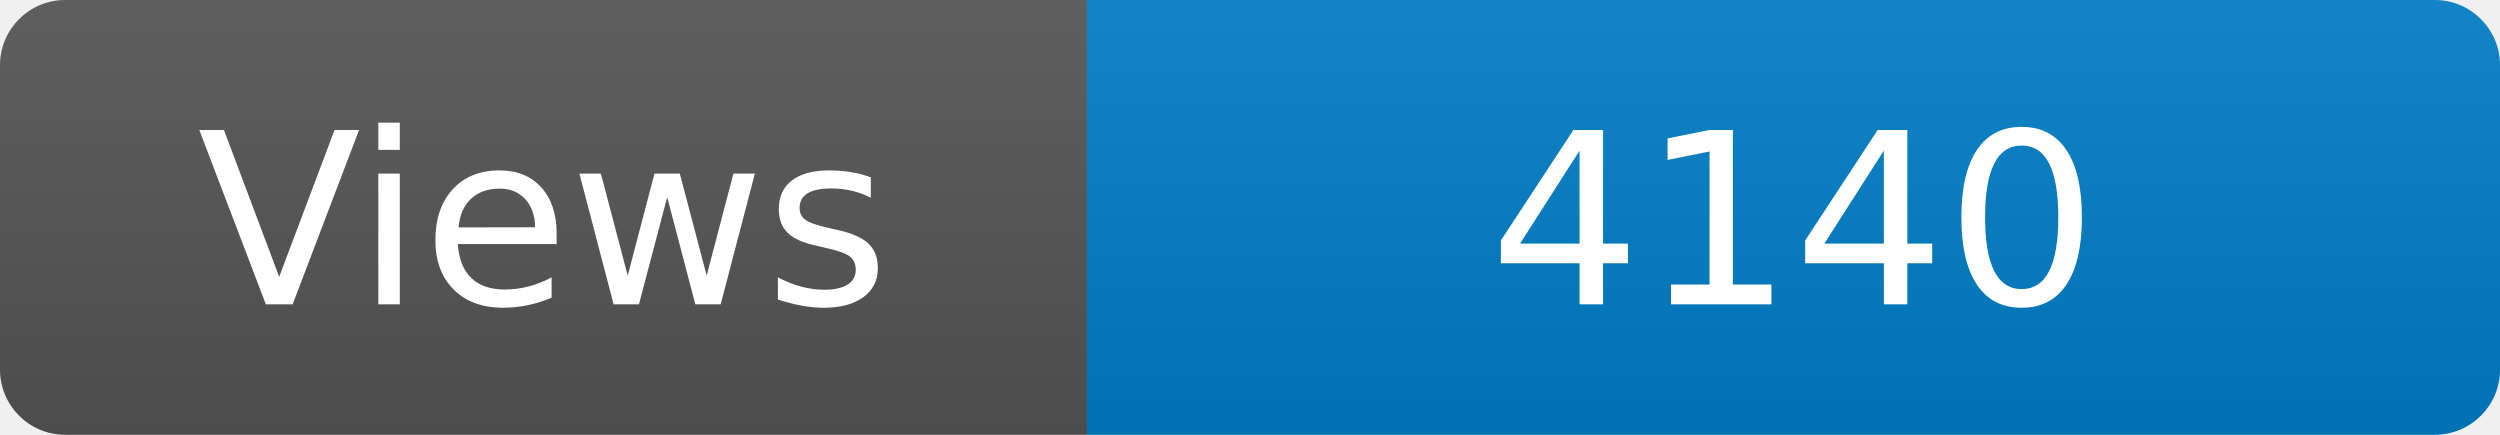
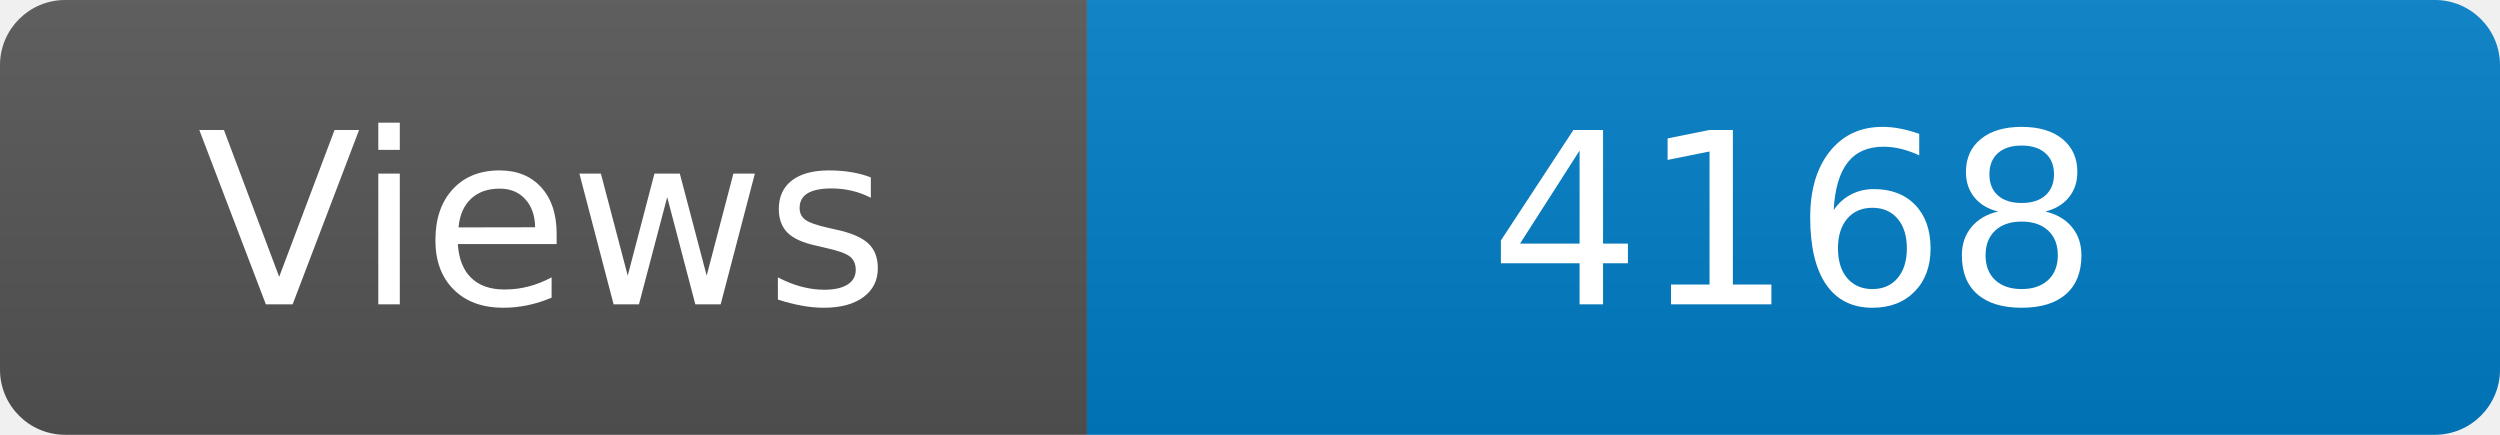
<svg xmlns="http://www.w3.org/2000/svg" width="115" height="20" role="img" aria-label="Maintained?: yes">
  <linearGradient id="s" x2="0" y2="100%">
    <stop offset="0" stop-color="#bbb" stop-opacity=".1" />
    <stop offset="1" stop-opacity=".1" />
  </linearGradient>
  <clipPath id="r">
    <rect width="115" height="20" rx="3" fill="#fff" />
  </clipPath>
  <g clip-path="url(#r)">
    <rect width="50" height="20" fill="#555" />
    <rect x="50" width="160" height="20" fill="#007ec6" />
    <rect width="115" height="20" fill="url(#s)" />
  </g>
  <g fill="#fff" text-anchor="middle" font-family="Verdana,Geneva,DejaVu Sans,sans-serif" font-size="110">
    <text x="250" y="140" transform="scale(.1)" fill="#fff">Views</text>
-     <text x="825" y="140" transform="scale(.1)" fill="#fff">4140</text>
+     <text x="825" y="140" transform="scale(.1)" fill="#fff">4168</text>
  </g>
</svg>
